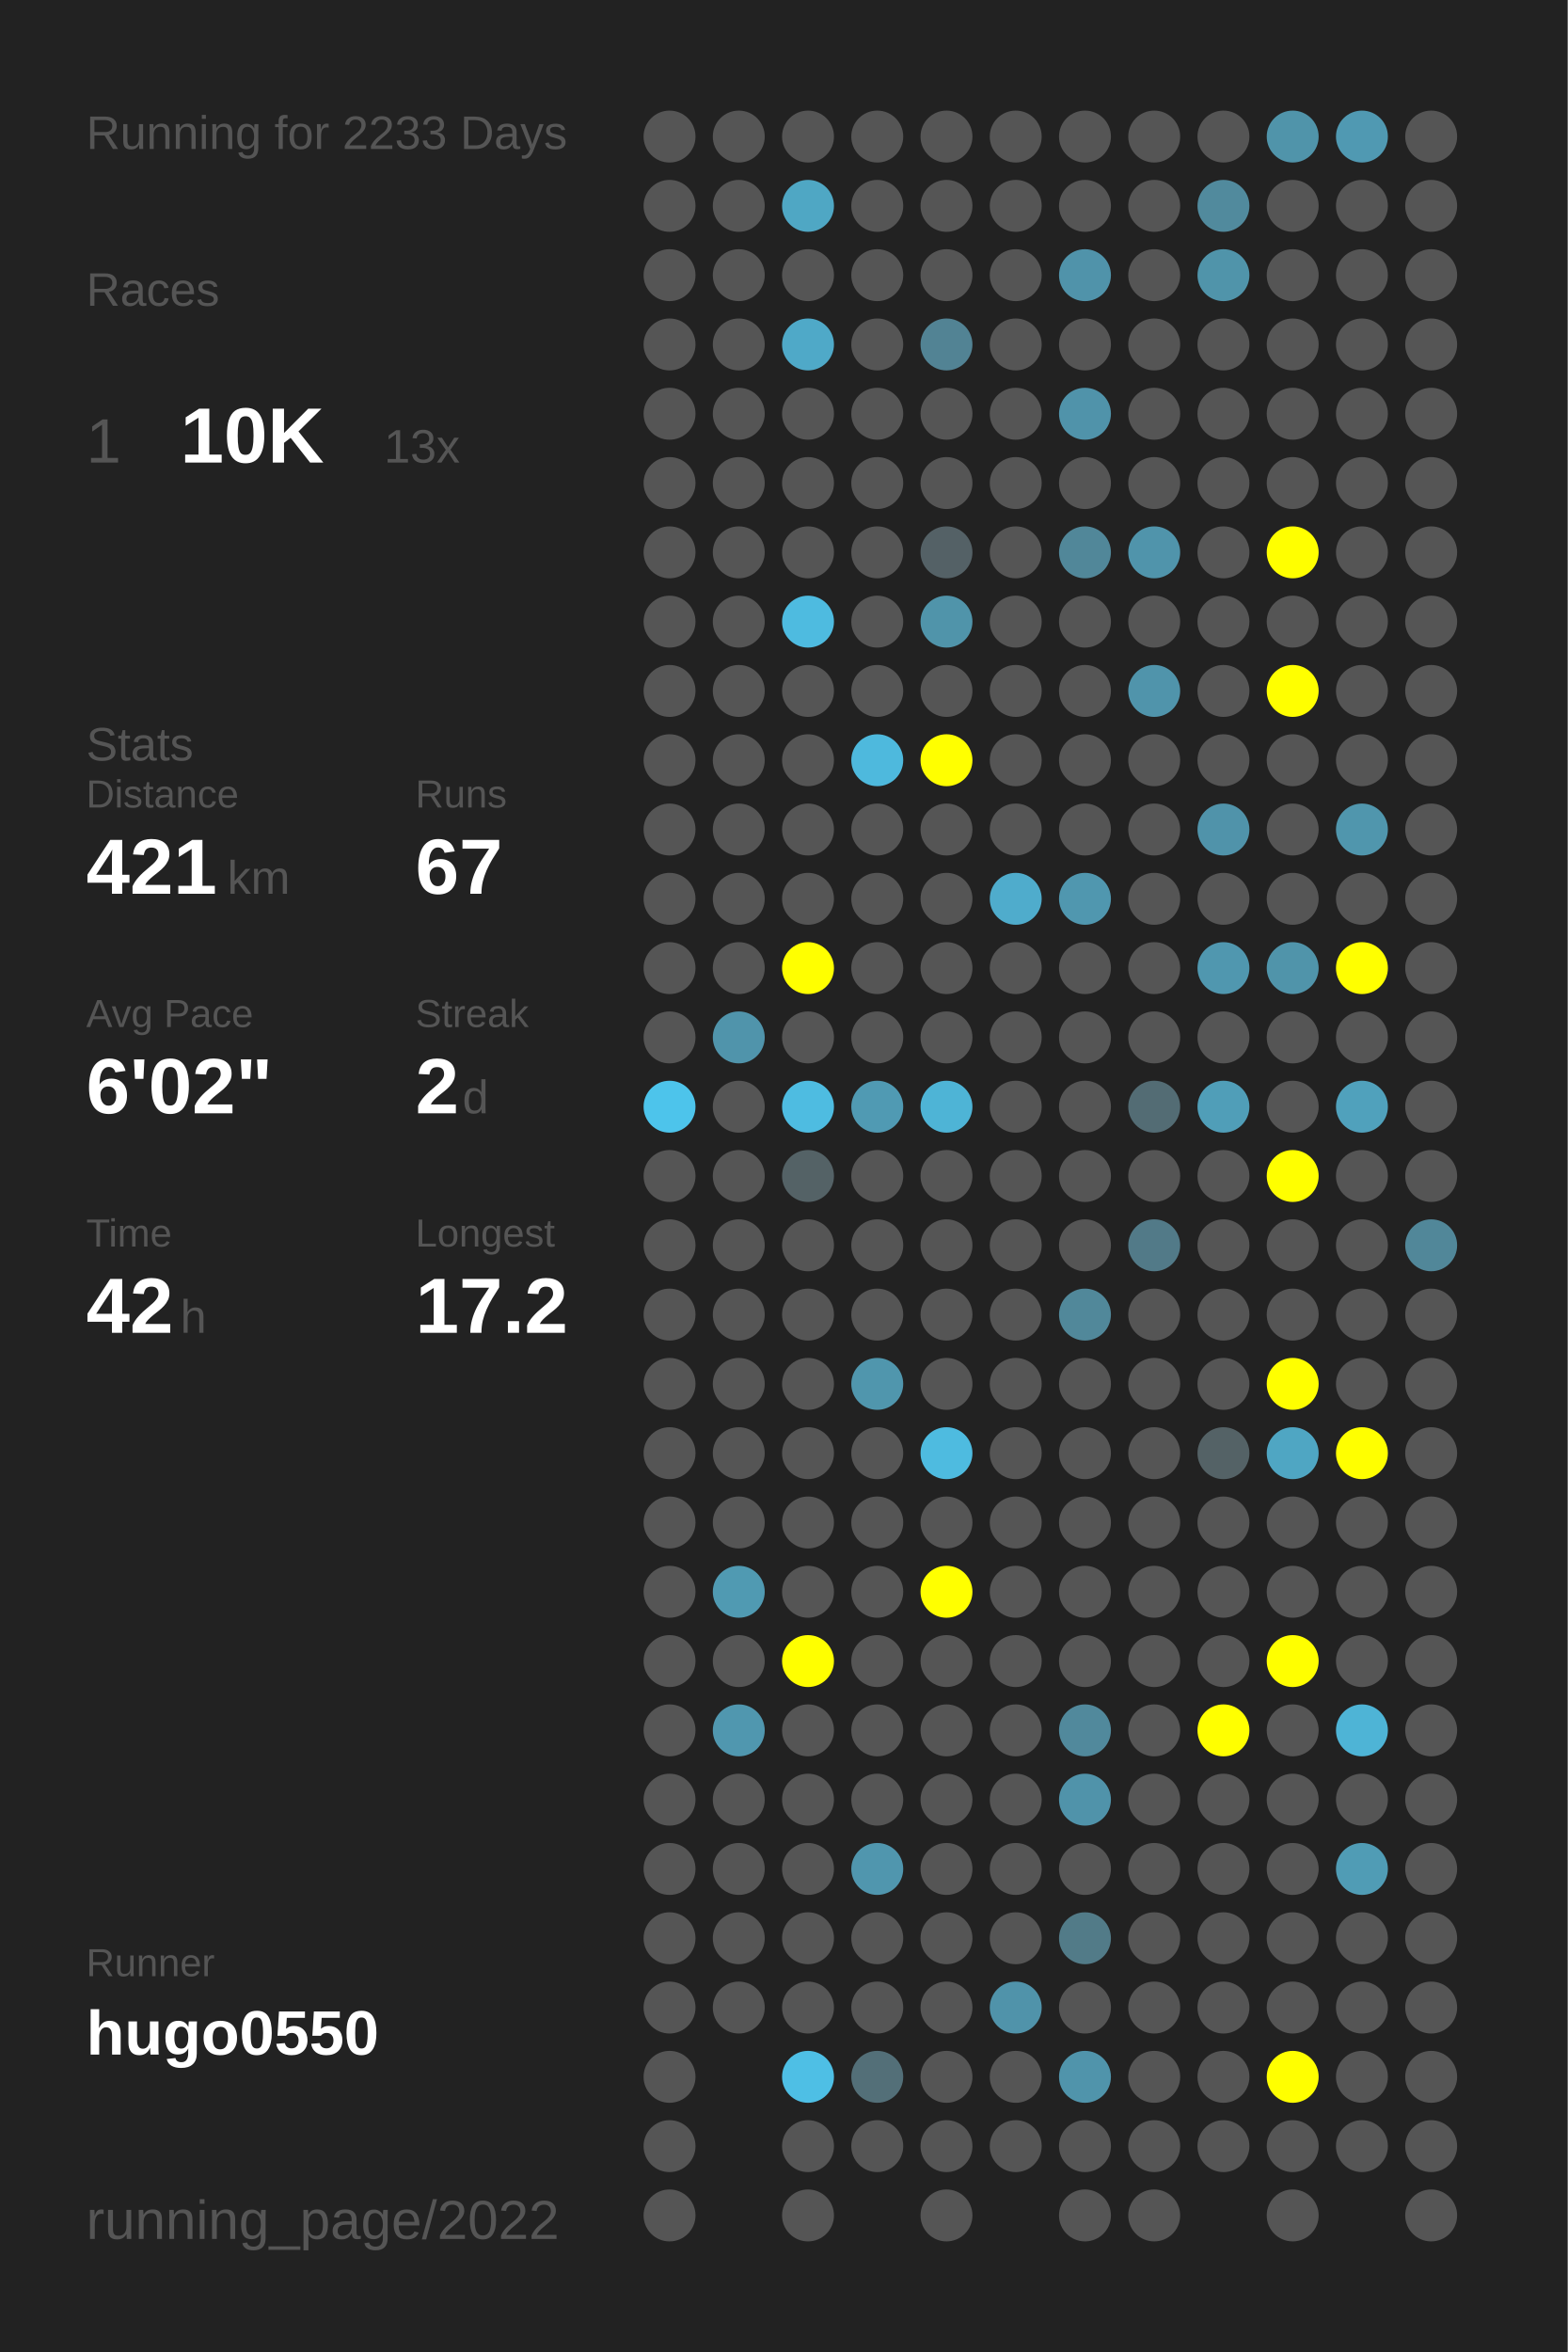
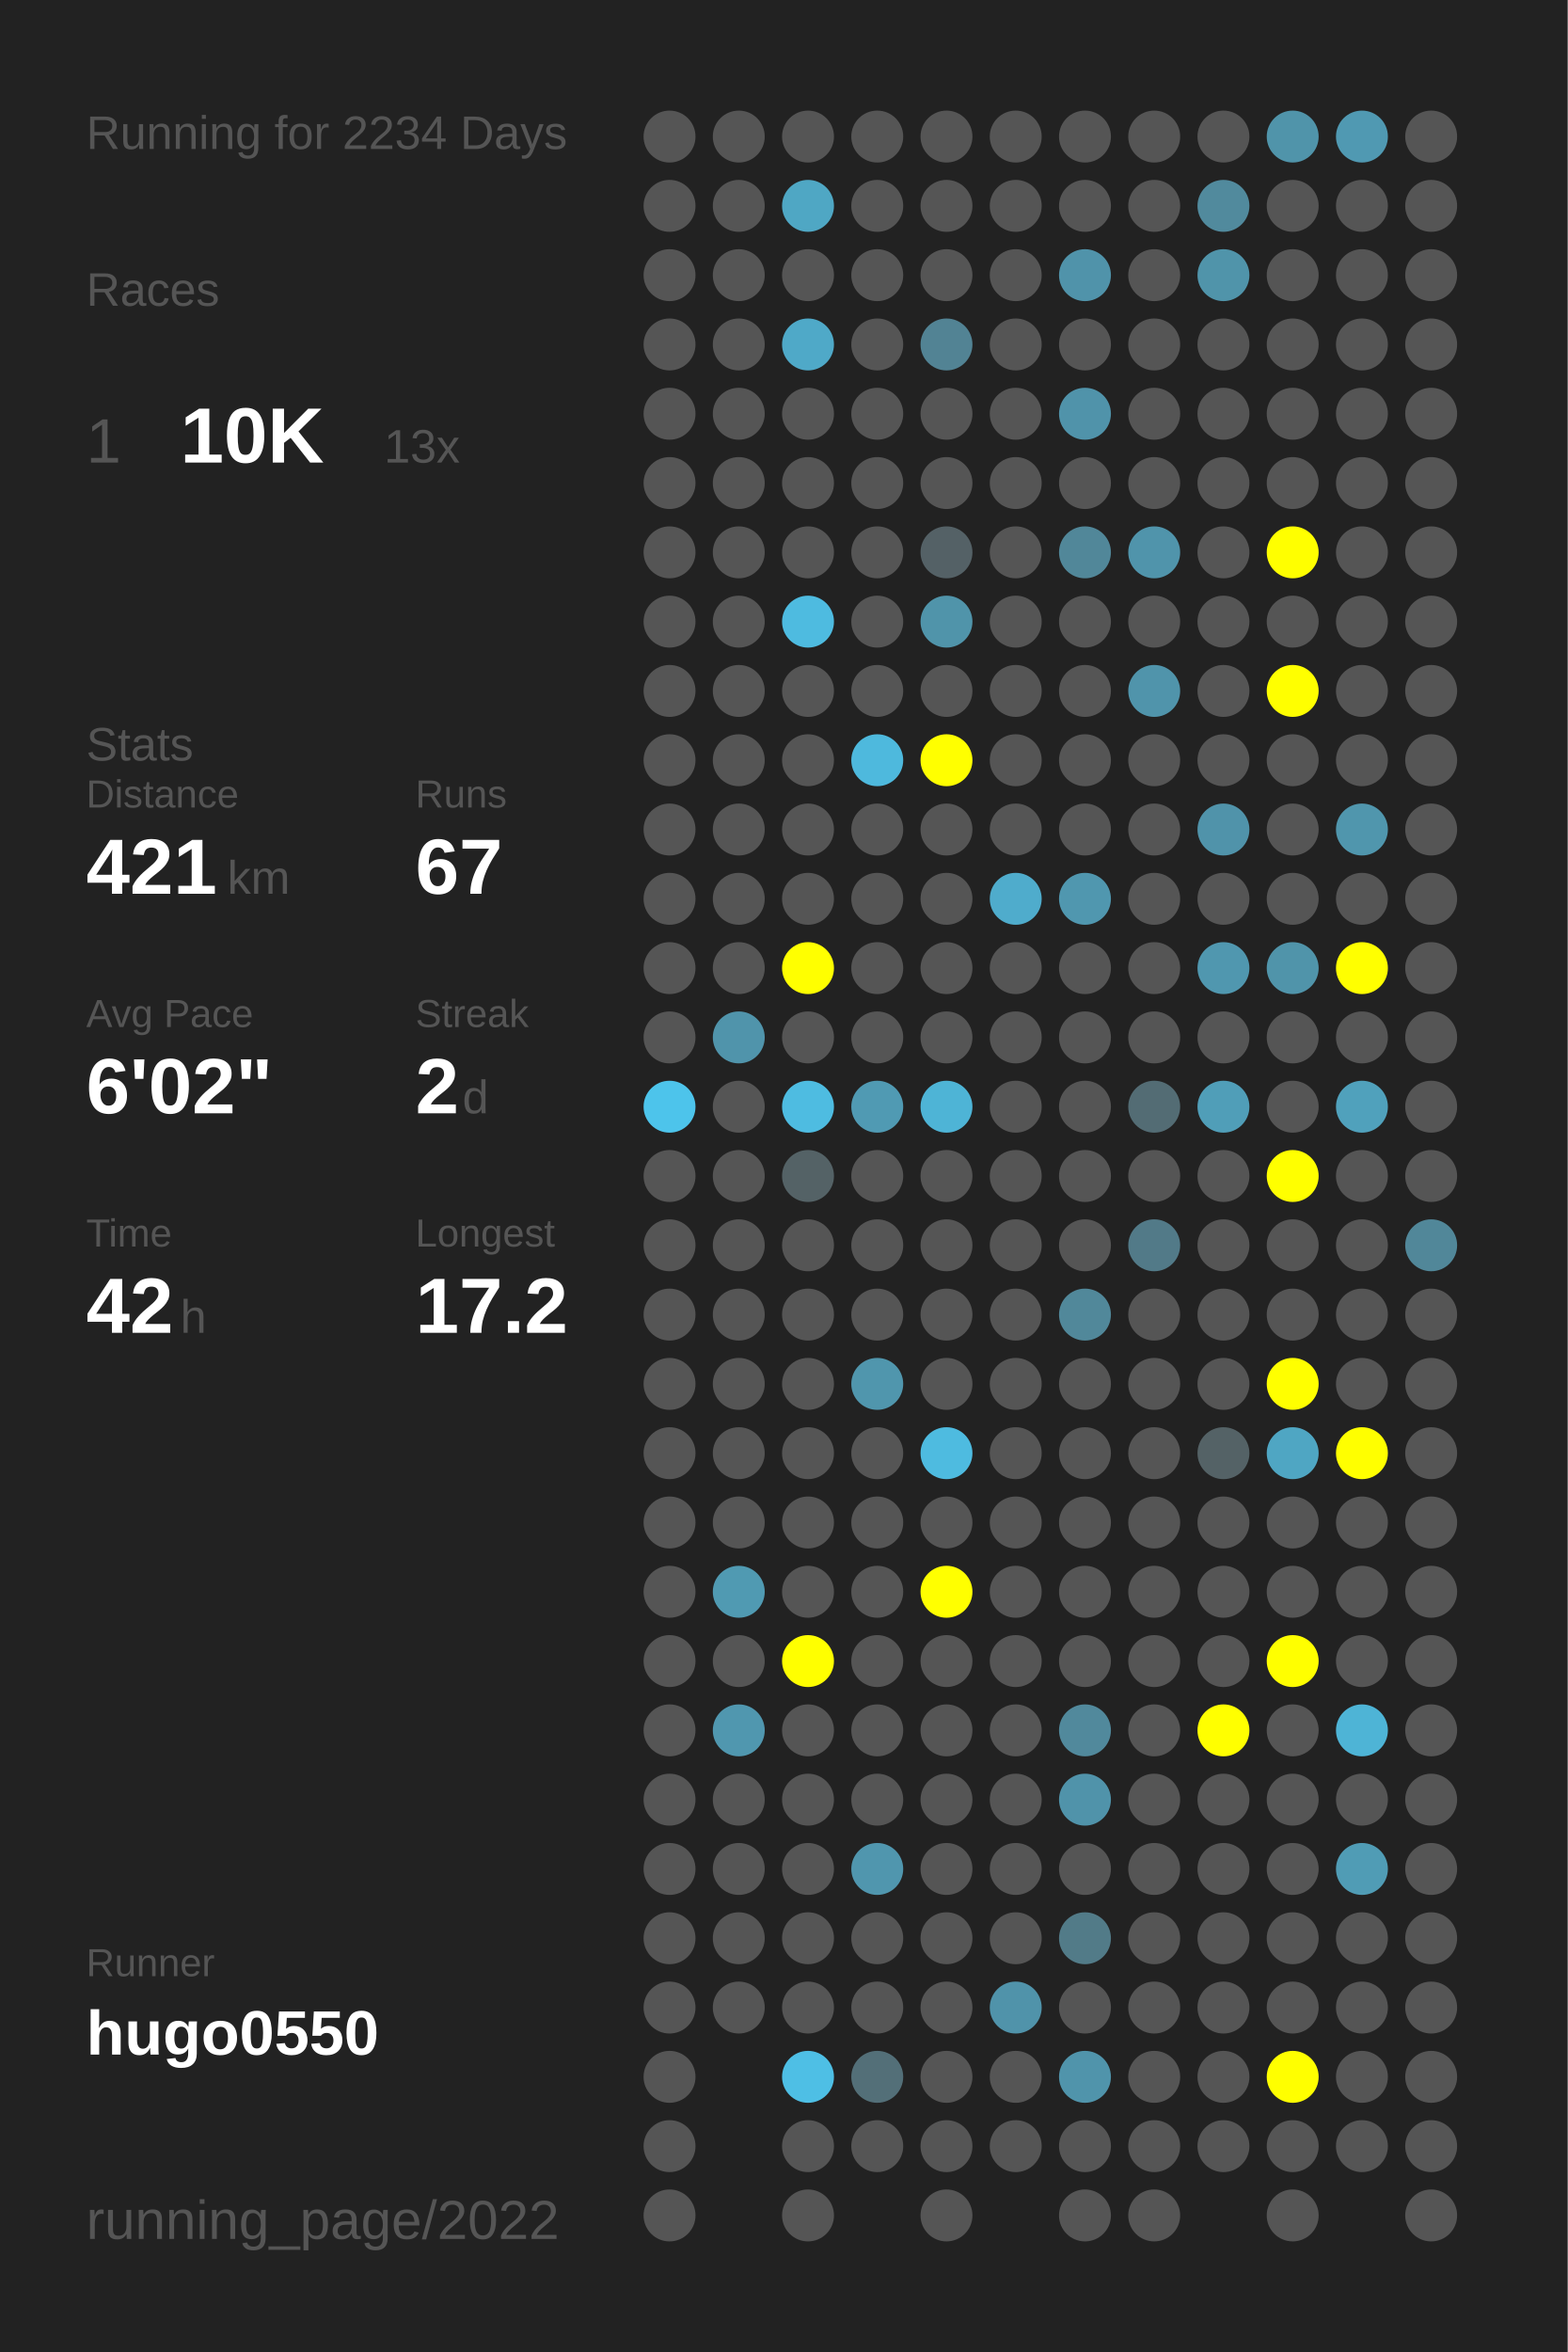
<svg xmlns="http://www.w3.org/2000/svg" baseProfile="full" height="300mm" version="1.1" viewBox="0,0,200,300" width="200mm">
  <defs />
  <rect fill="#222222" height="300" width="200" x="0" y="0" />
-   <text fill="#555555" style="font-size:6px; font-family:Arial;" x="11" y="19">Running for 2233 Days</text>
+   <text fill="#555555" style="font-size:6px; font-family:Arial;" x="11" y="19">Running for 2234 Days</text>
  <text fill="#555555" style="font-size:6px; font-family:Arial;" x="11" y="39">Races</text>
  <text fill="#555555" style="font-size:8px; font-family:Arial;" x="11" y="59">1</text>
  <text fill="#FFFFFF" style="font-size:10px; font-family:Arial; font-weight:bold;" x="23" y="59">10K</text>
  <text fill="#555555" style="font-size:6px; font-family:Arial;" x="49" y="59">13x</text>
  <text fill="#555555" style="font-size:6px; font-family:Arial;" x="11" y="97">Stats</text>
  <text fill="#555555" style="font-size:5px; font-family:Arial;" x="11" y="103">Distance</text>
  <text fill="#FFFFFF" style="font-size:10px; font-family:Arial; font-weight:bold;" x="11" y="114">421</text>
  <text fill="#555555" style="font-size:6px; font-family:Arial;" x="29" y="114">km</text>
  <text fill="#555555" style="font-size:5px; font-family:Arial;" x="53" y="103">Runs</text>
  <text fill="#FFFFFF" style="font-size:10px; font-family:Arial; font-weight:bold;" x="53" y="114">67</text>
  <text fill="#555555" style="font-size:5px; font-family:Arial;" x="11" y="131">Avg Pace</text>
  <text fill="#FFFFFF" style="font-size:10px; font-family:Arial; font-weight:bold;" x="11" y="142">6'02"</text>
  <text fill="#555555" style="font-size:5px; font-family:Arial;" x="53" y="131">Streak</text>
  <text fill="#FFFFFF" style="font-size:10px; font-family:Arial; font-weight:bold;" x="53" y="142">2</text>
  <text fill="#555555" style="font-size:6px; font-family:Arial;" x="59" y="142">d</text>
  <text fill="#555555" style="font-size:5px; font-family:Arial;" x="11" y="159">Time</text>
  <text fill="#FFFFFF" style="font-size:10px; font-family:Arial; font-weight:bold;" x="11" y="170">42</text>
  <text fill="#555555" style="font-size:6px; font-family:Arial;" x="23" y="170">h</text>
  <text fill="#555555" style="font-size:5px; font-family:Arial;" x="53" y="159">Longest</text>
  <text fill="#FFFFFF" style="font-size:10px; font-family:Arial; font-weight:bold;" x="53" y="170">17.2</text>
  <text fill="#555555" style="font-size:5px; font-family:Arial;" x="11" y="252.065">Runner</text>
  <text fill="#FFFFFF" style="font-size:8px; font-family:Arial; font-weight:bold;" x="11" y="262.065">hugo0550</text>
  <text fill="#555555" style="font-size:7px; font-family:Arial;" x="11" y="285.581">running_page/2022</text>
  <circle cx="85.417" cy="17.419" fill="#555555" r="3.312" />
  <circle cx="85.417" cy="26.258" fill="#555555" r="3.312" />
  <circle cx="85.417" cy="35.097" fill="#555555" r="3.312" />
  <circle cx="85.417" cy="43.935" fill="#555555" r="3.312" />
  <circle cx="85.417" cy="52.774" fill="#555555" r="3.312" />
  <circle cx="85.417" cy="61.613" fill="#555555" r="3.312" />
  <circle cx="85.417" cy="70.452" fill="#555555" r="3.312" />
  <circle cx="85.417" cy="79.29" fill="#555555" r="3.312" />
  <circle cx="85.417" cy="88.129" fill="#555555" r="3.312" />
  <circle cx="85.417" cy="96.968" fill="#555555" r="3.312" />
  <circle cx="85.417" cy="105.806" fill="#555555" r="3.312" />
  <circle cx="85.417" cy="114.645" fill="#555555" r="3.312" />
  <circle cx="85.417" cy="123.484" fill="#555555" r="3.312" />
  <circle cx="85.417" cy="132.323" fill="#555555" r="3.312" />
  <circle cx="85.417" cy="141.161" fill="#4dc4eb" r="3.312" />
  <circle cx="85.417" cy="150" fill="#555555" r="3.312" />
  <circle cx="85.417" cy="158.839" fill="#555555" r="3.312" />
  <circle cx="85.417" cy="167.677" fill="#555555" r="3.312" />
  <circle cx="85.417" cy="176.516" fill="#555555" r="3.312" />
  <circle cx="85.417" cy="185.355" fill="#555555" r="3.312" />
  <circle cx="85.417" cy="194.194" fill="#555555" r="3.312" />
  <circle cx="85.417" cy="203.032" fill="#555555" r="3.312" />
  <circle cx="85.417" cy="211.871" fill="#555555" r="3.312" />
  <circle cx="85.417" cy="220.71" fill="#555555" r="3.312" />
  <circle cx="85.417" cy="229.548" fill="#555555" r="3.312" />
  <circle cx="85.417" cy="238.387" fill="#555555" r="3.312" />
  <circle cx="85.417" cy="247.226" fill="#555555" r="3.312" />
  <circle cx="85.417" cy="256.065" fill="#555555" r="3.312" />
  <circle cx="85.417" cy="264.903" fill="#555555" r="3.312" />
  <circle cx="85.417" cy="273.742" fill="#555555" r="3.312" />
  <circle cx="85.417" cy="282.581" fill="#555555" r="3.312" />
  <circle cx="94.25" cy="17.419" fill="#555555" r="3.312" />
  <circle cx="94.25" cy="26.258" fill="#555555" r="3.312" />
  <circle cx="94.25" cy="35.097" fill="#555555" r="3.312" />
  <circle cx="94.25" cy="43.935" fill="#555555" r="3.312" />
  <circle cx="94.25" cy="52.774" fill="#555555" r="3.312" />
  <circle cx="94.25" cy="61.613" fill="#555555" r="3.312" />
  <circle cx="94.25" cy="70.452" fill="#555555" r="3.312" />
  <circle cx="94.25" cy="79.29" fill="#555555" r="3.312" />
  <circle cx="94.25" cy="88.129" fill="#555555" r="3.312" />
  <circle cx="94.25" cy="96.968" fill="#555555" r="3.312" />
  <circle cx="94.25" cy="105.806" fill="#555555" r="3.312" />
  <circle cx="94.25" cy="114.645" fill="#555555" r="3.312" />
  <circle cx="94.25" cy="123.484" fill="#555555" r="3.312" />
  <circle cx="94.25" cy="132.323" fill="#5094ab" r="3.312" />
  <circle cx="94.25" cy="141.161" fill="#555555" r="3.312" />
  <circle cx="94.25" cy="150" fill="#555555" r="3.312" />
  <circle cx="94.25" cy="158.839" fill="#555555" r="3.312" />
  <circle cx="94.25" cy="167.677" fill="#555555" r="3.312" />
  <circle cx="94.25" cy="176.516" fill="#555555" r="3.312" />
  <circle cx="94.25" cy="185.355" fill="#555555" r="3.312" />
  <circle cx="94.25" cy="194.194" fill="#555555" r="3.312" />
  <circle cx="94.25" cy="203.032" fill="#509ab2" r="3.312" />
  <circle cx="94.25" cy="211.871" fill="#555555" r="3.312" />
  <circle cx="94.25" cy="220.71" fill="#5097af" r="3.312" />
  <circle cx="94.25" cy="229.548" fill="#555555" r="3.312" />
  <circle cx="94.25" cy="238.387" fill="#555555" r="3.312" />
  <circle cx="94.25" cy="247.226" fill="#555555" r="3.312" />
  <circle cx="94.25" cy="256.065" fill="#555555" r="3.312" />
  <circle cx="103.083" cy="17.419" fill="#555555" r="3.312" />
  <circle cx="103.083" cy="26.258" fill="#4fa7c4" r="3.312" />
  <circle cx="103.083" cy="35.097" fill="#555555" r="3.312" />
  <circle cx="103.083" cy="43.935" fill="#4fa9c8" r="3.312" />
  <circle cx="103.083" cy="52.774" fill="#555555" r="3.312" />
  <circle cx="103.083" cy="61.613" fill="#555555" r="3.312" />
  <circle cx="103.083" cy="70.452" fill="#555555" r="3.312" />
  <circle cx="103.083" cy="79.29" fill="#4ebbe0" r="3.312" />
  <circle cx="103.083" cy="88.129" fill="#555555" r="3.312" />
  <circle cx="103.083" cy="96.968" fill="#555555" r="3.312" />
  <circle cx="103.083" cy="105.806" fill="#555555" r="3.312" />
  <circle cx="103.083" cy="114.645" fill="#555555" r="3.312" />
  <circle cx="103.083" cy="123.484" fill="#FFFF00" r="3.312" />
  <circle cx="103.083" cy="132.323" fill="#555555" r="3.312" />
  <circle cx="103.083" cy="141.161" fill="#4ebce1" r="3.312" />
  <circle cx="103.083" cy="150" fill="#546266" r="3.312" />
  <circle cx="103.083" cy="158.839" fill="#555555" r="3.312" />
  <circle cx="103.083" cy="167.677" fill="#555555" r="3.312" />
  <circle cx="103.083" cy="176.516" fill="#555555" r="3.312" />
  <circle cx="103.083" cy="185.355" fill="#555555" r="3.312" />
  <circle cx="103.083" cy="194.194" fill="#555555" r="3.312" />
  <circle cx="103.083" cy="203.032" fill="#555555" r="3.312" />
  <circle cx="103.083" cy="211.871" fill="#FFFF00" r="3.312" />
  <circle cx="103.083" cy="220.71" fill="#555555" r="3.312" />
  <circle cx="103.083" cy="229.548" fill="#555555" r="3.312" />
  <circle cx="103.083" cy="238.387" fill="#555555" r="3.312" />
  <circle cx="103.083" cy="247.226" fill="#555555" r="3.312" />
  <circle cx="103.083" cy="256.065" fill="#555555" r="3.312" />
  <circle cx="103.083" cy="264.903" fill="#4ebfe5" r="3.312" />
  <circle cx="103.083" cy="273.742" fill="#555555" r="3.312" />
  <circle cx="103.083" cy="282.581" fill="#555555" r="3.312" />
  <circle cx="111.917" cy="17.419" fill="#555555" r="3.312" />
  <circle cx="111.917" cy="26.258" fill="#555555" r="3.312" />
  <circle cx="111.917" cy="35.097" fill="#555555" r="3.312" />
  <circle cx="111.917" cy="43.935" fill="#555555" r="3.312" />
  <circle cx="111.917" cy="52.774" fill="#555555" r="3.312" />
  <circle cx="111.917" cy="61.613" fill="#555555" r="3.312" />
  <circle cx="111.917" cy="70.452" fill="#555555" r="3.312" />
  <circle cx="111.917" cy="79.29" fill="#555555" r="3.312" />
  <circle cx="111.917" cy="88.129" fill="#555555" r="3.312" />
  <circle cx="111.917" cy="96.968" fill="#4eb9dd" r="3.312" />
  <circle cx="111.917" cy="105.806" fill="#555555" r="3.312" />
  <circle cx="111.917" cy="114.645" fill="#555555" r="3.312" />
  <circle cx="111.917" cy="123.484" fill="#555555" r="3.312" />
  <circle cx="111.917" cy="132.323" fill="#555555" r="3.312" />
  <circle cx="111.917" cy="141.161" fill="#509ab3" r="3.312" />
  <circle cx="111.917" cy="150" fill="#555555" r="3.312" />
  <circle cx="111.917" cy="158.839" fill="#555555" r="3.312" />
  <circle cx="111.917" cy="167.677" fill="#555555" r="3.312" />
  <circle cx="111.917" cy="176.516" fill="#5096ad" r="3.312" />
  <circle cx="111.917" cy="185.355" fill="#555555" r="3.312" />
  <circle cx="111.917" cy="194.194" fill="#555555" r="3.312" />
  <circle cx="111.917" cy="203.032" fill="#555555" r="3.312" />
  <circle cx="111.917" cy="211.871" fill="#555555" r="3.312" />
  <circle cx="111.917" cy="220.71" fill="#555555" r="3.312" />
  <circle cx="111.917" cy="229.548" fill="#555555" r="3.312" />
  <circle cx="111.917" cy="238.387" fill="#5096ae" r="3.312" />
  <circle cx="111.917" cy="247.226" fill="#555555" r="3.312" />
  <circle cx="111.917" cy="256.065" fill="#555555" r="3.312" />
  <circle cx="111.917" cy="264.903" fill="#536f78" r="3.312" />
  <circle cx="111.917" cy="273.742" fill="#555555" r="3.312" />
  <circle cx="120.75" cy="17.419" fill="#555555" r="3.312" />
  <circle cx="120.75" cy="26.258" fill="#555555" r="3.312" />
  <circle cx="120.75" cy="35.097" fill="#555555" r="3.312" />
  <circle cx="120.75" cy="43.935" fill="#528394" r="3.312" />
  <circle cx="120.75" cy="52.774" fill="#555555" r="3.312" />
  <circle cx="120.75" cy="61.613" fill="#555555" r="3.312" />
  <circle cx="120.75" cy="70.452" fill="#546166" r="3.312" />
  <circle cx="120.75" cy="79.29" fill="#5094aa" r="3.312" />
  <circle cx="120.75" cy="88.129" fill="#555555" r="3.312" />
  <circle cx="120.75" cy="96.968" fill="#FFFF00" r="3.312" />
  <circle cx="120.75" cy="105.806" fill="#555555" r="3.312" />
  <circle cx="120.75" cy="114.645" fill="#555555" r="3.312" />
  <circle cx="120.75" cy="123.484" fill="#555555" r="3.312" />
  <circle cx="120.75" cy="132.323" fill="#555555" r="3.312" />
  <circle cx="120.75" cy="141.161" fill="#4eb4d6" r="3.312" />
  <circle cx="120.75" cy="150" fill="#555555" r="3.312" />
  <circle cx="120.75" cy="158.839" fill="#555555" r="3.312" />
  <circle cx="120.75" cy="167.677" fill="#555555" r="3.312" />
  <circle cx="120.75" cy="176.516" fill="#555555" r="3.312" />
  <circle cx="120.75" cy="185.355" fill="#4ebbe0" r="3.312" />
  <circle cx="120.75" cy="194.194" fill="#555555" r="3.312" />
  <circle cx="120.75" cy="203.032" fill="#FFFF00" r="3.312" />
  <circle cx="120.75" cy="211.871" fill="#555555" r="3.312" />
  <circle cx="120.75" cy="220.71" fill="#555555" r="3.312" />
  <circle cx="120.75" cy="229.548" fill="#555555" r="3.312" />
  <circle cx="120.75" cy="238.387" fill="#555555" r="3.312" />
  <circle cx="120.75" cy="247.226" fill="#555555" r="3.312" />
  <circle cx="120.75" cy="256.065" fill="#555555" r="3.312" />
  <circle cx="120.75" cy="264.903" fill="#555555" r="3.312" />
  <circle cx="120.75" cy="273.742" fill="#555555" r="3.312" />
  <circle cx="120.75" cy="282.581" fill="#555555" r="3.312" />
  <circle cx="129.583" cy="17.419" fill="#555555" r="3.312" />
  <circle cx="129.583" cy="26.258" fill="#555555" r="3.312" />
  <circle cx="129.583" cy="35.097" fill="#555555" r="3.312" />
  <circle cx="129.583" cy="43.935" fill="#555555" r="3.312" />
  <circle cx="129.583" cy="52.774" fill="#555555" r="3.312" />
  <circle cx="129.583" cy="61.613" fill="#555555" r="3.312" />
  <circle cx="129.583" cy="70.452" fill="#555555" r="3.312" />
  <circle cx="129.583" cy="79.29" fill="#555555" r="3.312" />
  <circle cx="129.583" cy="88.129" fill="#555555" r="3.312" />
  <circle cx="129.583" cy="96.968" fill="#555555" r="3.312" />
  <circle cx="129.583" cy="105.806" fill="#555555" r="3.312" />
  <circle cx="129.583" cy="114.645" fill="#4faccc" r="3.312" />
  <circle cx="129.583" cy="123.484" fill="#555555" r="3.312" />
  <circle cx="129.583" cy="132.323" fill="#555555" r="3.312" />
  <circle cx="129.583" cy="141.161" fill="#555555" r="3.312" />
  <circle cx="129.583" cy="150" fill="#555555" r="3.312" />
  <circle cx="129.583" cy="158.839" fill="#555555" r="3.312" />
  <circle cx="129.583" cy="167.677" fill="#555555" r="3.312" />
  <circle cx="129.583" cy="176.516" fill="#555555" r="3.312" />
  <circle cx="129.583" cy="185.355" fill="#555555" r="3.312" />
  <circle cx="129.583" cy="194.194" fill="#555555" r="3.312" />
  <circle cx="129.583" cy="203.032" fill="#555555" r="3.312" />
  <circle cx="129.583" cy="211.871" fill="#555555" r="3.312" />
  <circle cx="129.583" cy="220.71" fill="#555555" r="3.312" />
  <circle cx="129.583" cy="229.548" fill="#555555" r="3.312" />
  <circle cx="129.583" cy="238.387" fill="#555555" r="3.312" />
  <circle cx="129.583" cy="247.226" fill="#555555" r="3.312" />
  <circle cx="129.583" cy="256.065" fill="#5093aa" r="3.312" />
  <circle cx="129.583" cy="264.903" fill="#555555" r="3.312" />
  <circle cx="129.583" cy="273.742" fill="#555555" r="3.312" />
  <circle cx="138.417" cy="17.419" fill="#555555" r="3.312" />
  <circle cx="138.417" cy="26.258" fill="#555555" r="3.312" />
  <circle cx="138.417" cy="35.097" fill="#5093aa" r="3.312" />
  <circle cx="138.417" cy="43.935" fill="#555555" r="3.312" />
  <circle cx="138.417" cy="52.774" fill="#5093aa" r="3.312" />
  <circle cx="138.417" cy="61.613" fill="#555555" r="3.312" />
  <circle cx="138.417" cy="70.452" fill="#518799" r="3.312" />
  <circle cx="138.417" cy="79.29" fill="#555555" r="3.312" />
  <circle cx="138.417" cy="88.129" fill="#555555" r="3.312" />
  <circle cx="138.417" cy="96.968" fill="#555555" r="3.312" />
  <circle cx="138.417" cy="105.806" fill="#555555" r="3.312" />
  <circle cx="138.417" cy="114.645" fill="#5097af" r="3.312" />
  <circle cx="138.417" cy="123.484" fill="#555555" r="3.312" />
  <circle cx="138.417" cy="132.323" fill="#555555" r="3.312" />
  <circle cx="138.417" cy="141.161" fill="#555555" r="3.312" />
  <circle cx="138.417" cy="150" fill="#555555" r="3.312" />
  <circle cx="138.417" cy="158.839" fill="#555555" r="3.312" />
  <circle cx="138.417" cy="167.677" fill="#51889a" r="3.312" />
  <circle cx="138.417" cy="176.516" fill="#555555" r="3.312" />
  <circle cx="138.417" cy="185.355" fill="#555555" r="3.312" />
  <circle cx="138.417" cy="194.194" fill="#555555" r="3.312" />
  <circle cx="138.417" cy="203.032" fill="#555555" r="3.312" />
  <circle cx="138.417" cy="211.871" fill="#555555" r="3.312" />
  <circle cx="138.417" cy="220.71" fill="#51899c" r="3.312" />
  <circle cx="138.417" cy="229.548" fill="#5093aa" r="3.312" />
  <circle cx="138.417" cy="238.387" fill="#555555" r="3.312" />
  <circle cx="138.417" cy="247.226" fill="#527b88" r="3.312" />
  <circle cx="138.417" cy="256.065" fill="#555555" r="3.312" />
  <circle cx="138.417" cy="264.903" fill="#5094ab" r="3.312" />
  <circle cx="138.417" cy="273.742" fill="#555555" r="3.312" />
  <circle cx="138.417" cy="282.581" fill="#555555" r="3.312" />
  <circle cx="147.25" cy="17.419" fill="#555555" r="3.312" />
  <circle cx="147.25" cy="26.258" fill="#555555" r="3.312" />
  <circle cx="147.25" cy="35.097" fill="#555555" r="3.312" />
  <circle cx="147.25" cy="43.935" fill="#555555" r="3.312" />
  <circle cx="147.25" cy="52.774" fill="#555555" r="3.312" />
  <circle cx="147.25" cy="61.613" fill="#555555" r="3.312" />
  <circle cx="147.25" cy="70.452" fill="#5094ab" r="3.312" />
  <circle cx="147.25" cy="79.29" fill="#555555" r="3.312" />
  <circle cx="147.25" cy="88.129" fill="#5094ab" r="3.312" />
  <circle cx="147.25" cy="96.968" fill="#555555" r="3.312" />
  <circle cx="147.25" cy="105.806" fill="#555555" r="3.312" />
  <circle cx="147.25" cy="114.645" fill="#555555" r="3.312" />
  <circle cx="147.25" cy="123.484" fill="#555555" r="3.312" />
  <circle cx="147.25" cy="132.323" fill="#555555" r="3.312" />
  <circle cx="147.25" cy="141.161" fill="#536c74" r="3.312" />
  <circle cx="147.25" cy="150" fill="#555555" r="3.312" />
  <circle cx="147.25" cy="158.839" fill="#527a88" r="3.312" />
  <circle cx="147.25" cy="167.677" fill="#555555" r="3.312" />
  <circle cx="147.25" cy="176.516" fill="#555555" r="3.312" />
  <circle cx="147.25" cy="185.355" fill="#555555" r="3.312" />
  <circle cx="147.25" cy="194.194" fill="#555555" r="3.312" />
  <circle cx="147.25" cy="203.032" fill="#555555" r="3.312" />
  <circle cx="147.25" cy="211.871" fill="#555555" r="3.312" />
  <circle cx="147.25" cy="220.71" fill="#555555" r="3.312" />
  <circle cx="147.25" cy="229.548" fill="#555555" r="3.312" />
  <circle cx="147.25" cy="238.387" fill="#555555" r="3.312" />
  <circle cx="147.25" cy="247.226" fill="#555555" r="3.312" />
  <circle cx="147.25" cy="256.065" fill="#555555" r="3.312" />
  <circle cx="147.25" cy="264.903" fill="#555555" r="3.312" />
  <circle cx="147.25" cy="273.742" fill="#555555" r="3.312" />
  <circle cx="147.25" cy="282.581" fill="#555555" r="3.312" />
  <circle cx="156.083" cy="17.419" fill="#555555" r="3.312" />
  <circle cx="156.083" cy="26.258" fill="#518a9d" r="3.312" />
  <circle cx="156.083" cy="35.097" fill="#5094aa" r="3.312" />
  <circle cx="156.083" cy="43.935" fill="#555555" r="3.312" />
  <circle cx="156.083" cy="52.774" fill="#555555" r="3.312" />
  <circle cx="156.083" cy="61.613" fill="#555555" r="3.312" />
  <circle cx="156.083" cy="70.452" fill="#555555" r="3.312" />
  <circle cx="156.083" cy="79.29" fill="#555555" r="3.312" />
  <circle cx="156.083" cy="88.129" fill="#555555" r="3.312" />
  <circle cx="156.083" cy="96.968" fill="#555555" r="3.312" />
  <circle cx="156.083" cy="105.806" fill="#5093aa" r="3.312" />
  <circle cx="156.083" cy="114.645" fill="#555555" r="3.312" />
  <circle cx="156.083" cy="123.484" fill="#5097af" r="3.312" />
  <circle cx="156.083" cy="132.323" fill="#555555" r="3.312" />
  <circle cx="156.083" cy="141.161" fill="#509eb8" r="3.312" />
  <circle cx="156.083" cy="150" fill="#555555" r="3.312" />
  <circle cx="156.083" cy="158.839" fill="#555555" r="3.312" />
  <circle cx="156.083" cy="167.677" fill="#555555" r="3.312" />
  <circle cx="156.083" cy="176.516" fill="#555555" r="3.312" />
  <circle cx="156.083" cy="185.355" fill="#546266" r="3.312" />
  <circle cx="156.083" cy="194.194" fill="#555555" r="3.312" />
  <circle cx="156.083" cy="203.032" fill="#555555" r="3.312" />
  <circle cx="156.083" cy="211.871" fill="#555555" r="3.312" />
  <circle cx="156.083" cy="220.71" fill="#FFFF00" r="3.312" />
  <circle cx="156.083" cy="229.548" fill="#555555" r="3.312" />
  <circle cx="156.083" cy="238.387" fill="#555555" r="3.312" />
  <circle cx="156.083" cy="247.226" fill="#555555" r="3.312" />
  <circle cx="156.083" cy="256.065" fill="#555555" r="3.312" />
  <circle cx="156.083" cy="264.903" fill="#555555" r="3.312" />
  <circle cx="156.083" cy="273.742" fill="#555555" r="3.312" />
  <circle cx="164.917" cy="17.419" fill="#5094aa" r="3.312" />
  <circle cx="164.917" cy="26.258" fill="#555555" r="3.312" />
  <circle cx="164.917" cy="35.097" fill="#555555" r="3.312" />
  <circle cx="164.917" cy="43.935" fill="#555555" r="3.312" />
  <circle cx="164.917" cy="52.774" fill="#555555" r="3.312" />
  <circle cx="164.917" cy="61.613" fill="#555555" r="3.312" />
  <circle cx="164.917" cy="70.452" fill="#FFFF00" r="3.312" />
  <circle cx="164.917" cy="79.29" fill="#555555" r="3.312" />
  <circle cx="164.917" cy="88.129" fill="#FFFF00" r="3.312" />
  <circle cx="164.917" cy="96.968" fill="#555555" r="3.312" />
  <circle cx="164.917" cy="105.806" fill="#555555" r="3.312" />
  <circle cx="164.917" cy="114.645" fill="#555555" r="3.312" />
  <circle cx="164.917" cy="123.484" fill="#5094aa" r="3.312" />
  <circle cx="164.917" cy="132.323" fill="#555555" r="3.312" />
  <circle cx="164.917" cy="141.161" fill="#555555" r="3.312" />
  <circle cx="164.917" cy="150" fill="#FFFF00" r="3.312" />
  <circle cx="164.917" cy="158.839" fill="#555555" r="3.312" />
  <circle cx="164.917" cy="167.677" fill="#555555" r="3.312" />
  <circle cx="164.917" cy="176.516" fill="#FFFF00" r="3.312" />
  <circle cx="164.917" cy="185.355" fill="#4fa6c3" r="3.312" />
  <circle cx="164.917" cy="194.194" fill="#555555" r="3.312" />
  <circle cx="164.917" cy="203.032" fill="#555555" r="3.312" />
  <circle cx="164.917" cy="211.871" fill="#FFFF00" r="3.312" />
  <circle cx="164.917" cy="220.71" fill="#555555" r="3.312" />
  <circle cx="164.917" cy="229.548" fill="#555555" r="3.312" />
  <circle cx="164.917" cy="238.387" fill="#555555" r="3.312" />
  <circle cx="164.917" cy="247.226" fill="#555555" r="3.312" />
  <circle cx="164.917" cy="256.065" fill="#555555" r="3.312" />
  <circle cx="164.917" cy="264.903" fill="#FFFF00" r="3.312" />
  <circle cx="164.917" cy="273.742" fill="#555555" r="3.312" />
  <circle cx="164.917" cy="282.581" fill="#555555" r="3.312" />
  <circle cx="173.75" cy="17.419" fill="#5099b2" r="3.312" />
  <circle cx="173.75" cy="26.258" fill="#555555" r="3.312" />
  <circle cx="173.75" cy="35.097" fill="#555555" r="3.312" />
  <circle cx="173.75" cy="43.935" fill="#555555" r="3.312" />
  <circle cx="173.75" cy="52.774" fill="#555555" r="3.312" />
  <circle cx="173.75" cy="61.613" fill="#555555" r="3.312" />
  <circle cx="173.75" cy="70.452" fill="#555555" r="3.312" />
  <circle cx="173.75" cy="79.29" fill="#555555" r="3.312" />
  <circle cx="173.75" cy="88.129" fill="#555555" r="3.312" />
  <circle cx="173.75" cy="96.968" fill="#555555" r="3.312" />
  <circle cx="173.75" cy="105.806" fill="#5096ad" r="3.312" />
  <circle cx="173.75" cy="114.645" fill="#555555" r="3.312" />
  <circle cx="173.75" cy="123.484" fill="#FFFF00" r="3.312" />
  <circle cx="173.75" cy="132.323" fill="#555555" r="3.312" />
  <circle cx="173.75" cy="141.161" fill="#50a1bc" r="3.312" />
  <circle cx="173.75" cy="150" fill="#555555" r="3.312" />
  <circle cx="173.75" cy="158.839" fill="#555555" r="3.312" />
  <circle cx="173.75" cy="167.677" fill="#555555" r="3.312" />
  <circle cx="173.75" cy="176.516" fill="#555555" r="3.312" />
  <circle cx="173.75" cy="185.355" fill="#FFFF00" r="3.312" />
  <circle cx="173.75" cy="194.194" fill="#555555" r="3.312" />
  <circle cx="173.75" cy="203.032" fill="#555555" r="3.312" />
  <circle cx="173.75" cy="211.871" fill="#555555" r="3.312" />
  <circle cx="173.75" cy="220.71" fill="#4eb4d6" r="3.312" />
  <circle cx="173.75" cy="229.548" fill="#555555" r="3.312" />
  <circle cx="173.75" cy="238.387" fill="#509cb5" r="3.312" />
  <circle cx="173.75" cy="247.226" fill="#555555" r="3.312" />
  <circle cx="173.75" cy="256.065" fill="#555555" r="3.312" />
  <circle cx="173.75" cy="264.903" fill="#555555" r="3.312" />
  <circle cx="173.75" cy="273.742" fill="#555555" r="3.312" />
  <circle cx="182.583" cy="17.419" fill="#555555" r="3.312" />
  <circle cx="182.583" cy="26.258" fill="#555555" r="3.312" />
  <circle cx="182.583" cy="35.097" fill="#555555" r="3.312" />
  <circle cx="182.583" cy="43.935" fill="#555555" r="3.312" />
  <circle cx="182.583" cy="52.774" fill="#555555" r="3.312" />
  <circle cx="182.583" cy="61.613" fill="#555555" r="3.312" />
  <circle cx="182.583" cy="70.452" fill="#555555" r="3.312" />
  <circle cx="182.583" cy="79.29" fill="#555555" r="3.312" />
  <circle cx="182.583" cy="88.129" fill="#555555" r="3.312" />
  <circle cx="182.583" cy="96.968" fill="#555555" r="3.312" />
  <circle cx="182.583" cy="105.806" fill="#555555" r="3.312" />
  <circle cx="182.583" cy="114.645" fill="#555555" r="3.312" />
  <circle cx="182.583" cy="123.484" fill="#555555" r="3.312" />
  <circle cx="182.583" cy="132.323" fill="#555555" r="3.312" />
  <circle cx="182.583" cy="141.161" fill="#555555" r="3.312" />
  <circle cx="182.583" cy="150" fill="#555555" r="3.312" />
  <circle cx="182.583" cy="158.839" fill="#518799" r="3.312" />
  <circle cx="182.583" cy="167.677" fill="#555555" r="3.312" />
  <circle cx="182.583" cy="176.516" fill="#555555" r="3.312" />
  <circle cx="182.583" cy="185.355" fill="#555555" r="3.312" />
  <circle cx="182.583" cy="194.194" fill="#555555" r="3.312" />
  <circle cx="182.583" cy="203.032" fill="#555555" r="3.312" />
  <circle cx="182.583" cy="211.871" fill="#555555" r="3.312" />
  <circle cx="182.583" cy="220.71" fill="#555555" r="3.312" />
  <circle cx="182.583" cy="229.548" fill="#555555" r="3.312" />
  <circle cx="182.583" cy="238.387" fill="#555555" r="3.312" />
  <circle cx="182.583" cy="247.226" fill="#555555" r="3.312" />
  <circle cx="182.583" cy="256.065" fill="#555555" r="3.312" />
  <circle cx="182.583" cy="264.903" fill="#555555" r="3.312" />
  <circle cx="182.583" cy="273.742" fill="#555555" r="3.312" />
  <circle cx="182.583" cy="282.581" fill="#555555" r="3.312" />
</svg>
